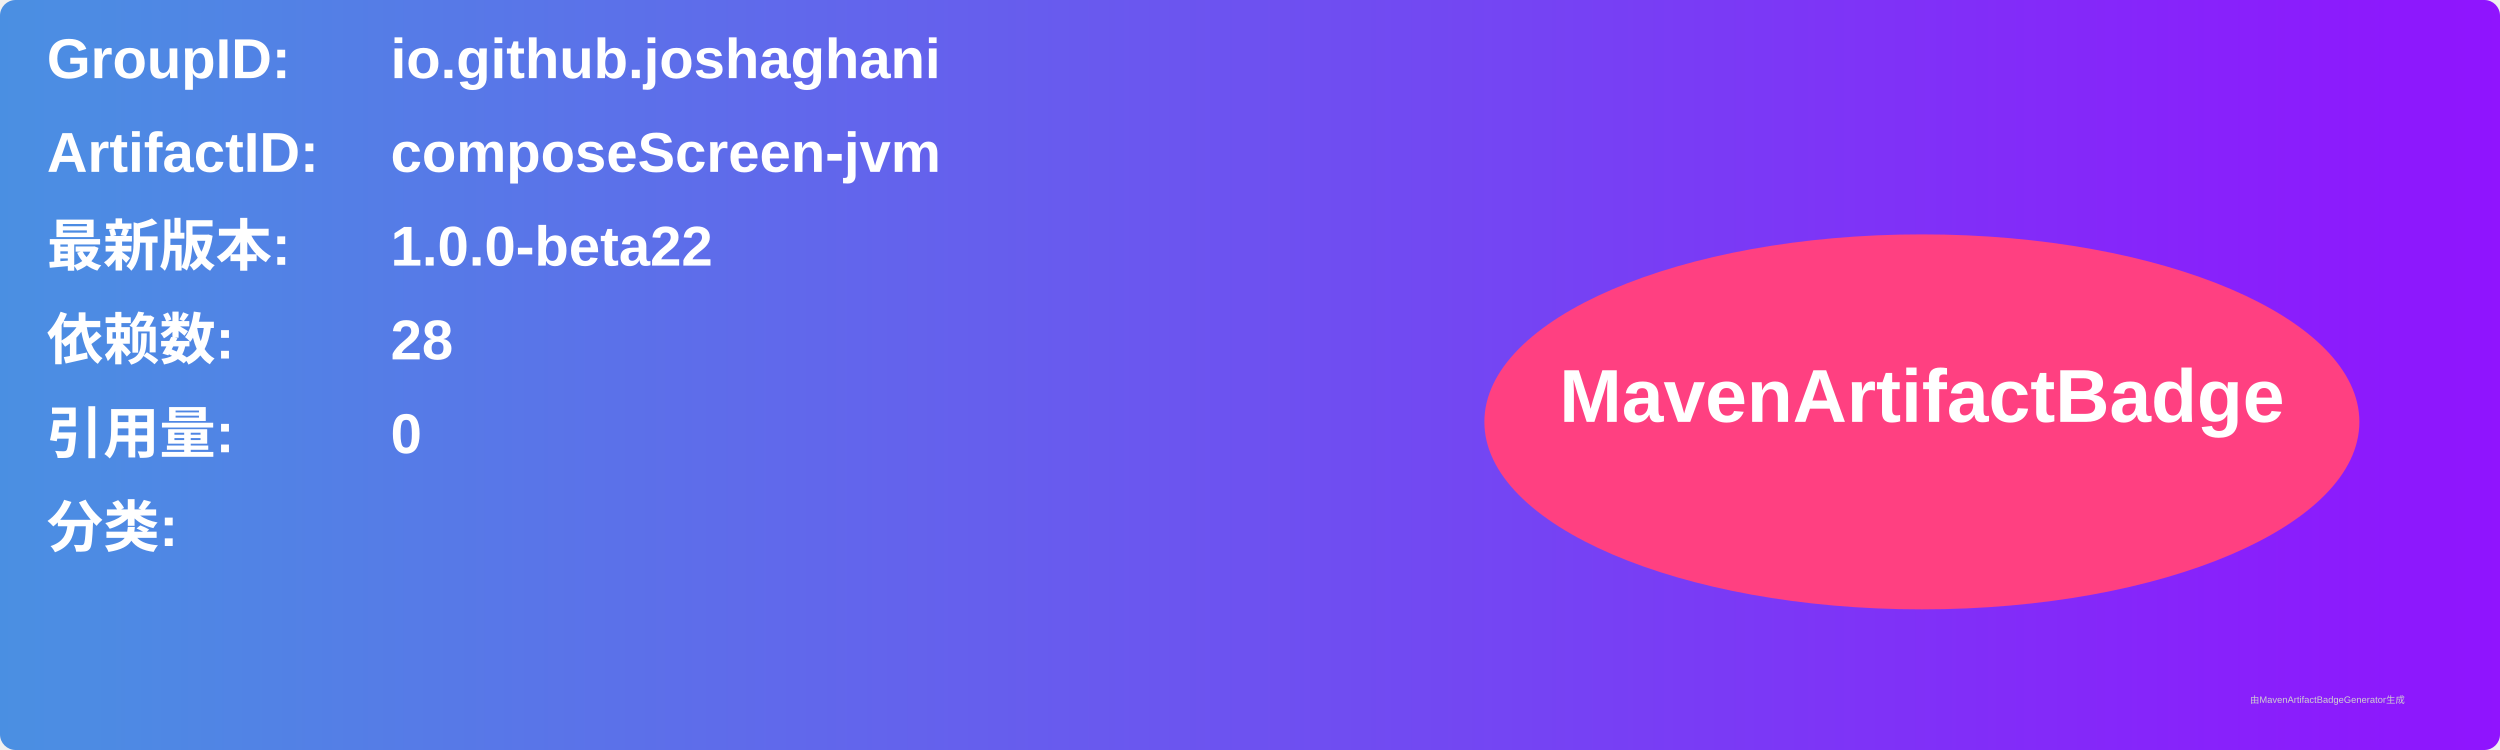
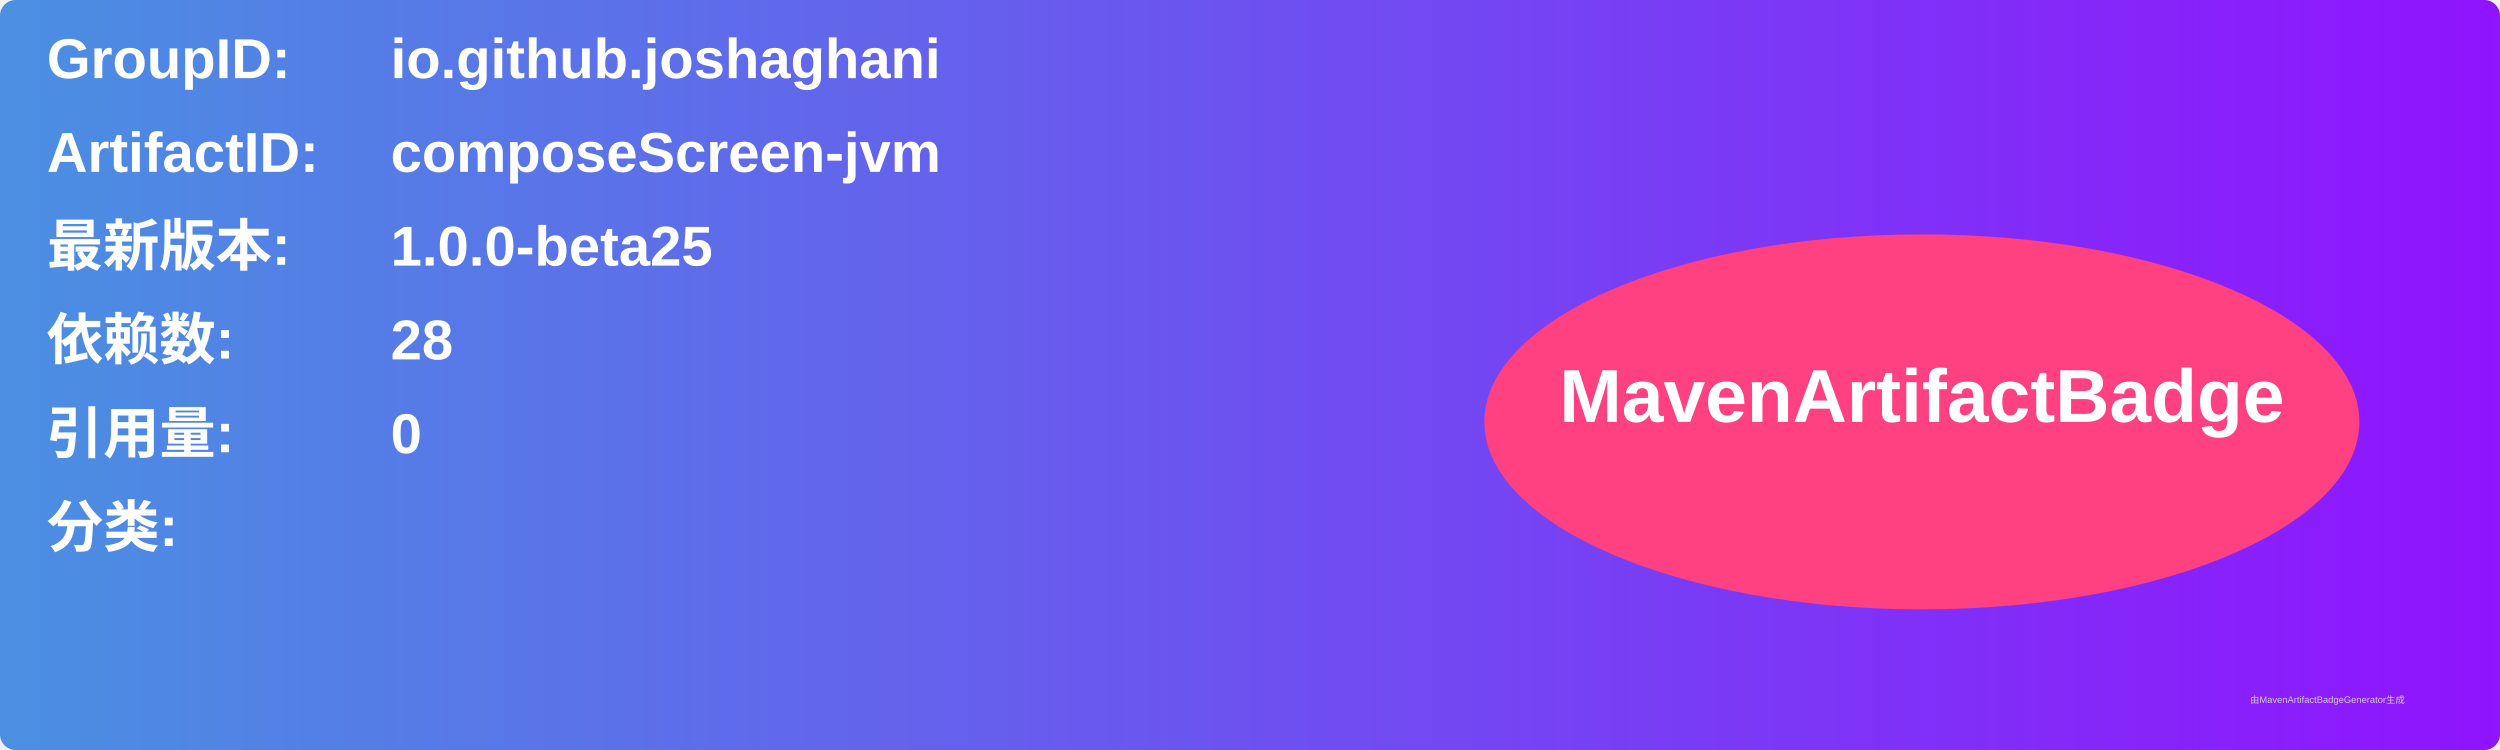
<svg xmlns="http://www.w3.org/2000/svg" width="800" height="240" viewBox="0 0 800 240">
  <linearGradient id="grad" x1="0%" y1="0%" x2="100%" y2="0%">
    <stop offset="0%" stop-color="#4a90e2" />
    <stop offset="100%" stop-color="#9013fe" />
  </linearGradient>
  <rect width="100%" height="100%" rx="5" ry="5" fill="url(#grad)" />
  <g transform="translate(15, 15)">
    <text x="0" y="10" font-family="Arial" font-size="18" fill="white" font-weight="bold" width="260">GroupID:</text>
    <text x="110" y="10" font-family="Arial" font-size="18" fill="white" font-weight="bold" width="460">io.github.joshaghani</text>
    <text x="0" y="40" font-family="Arial" font-size="18" fill="white" font-weight="bold" width="260">ArtifactID:</text>
    <text x="110" y="40" font-family="Arial" font-size="18" fill="white" font-weight="bold" width="460">composeScreen-jvm</text>
    <text x="0" y="70" font-family="Arial" font-size="18" fill="white" font-weight="bold">最新版本:</text>
    <text x="110" y="70" font-family="Arial" font-size="18" fill="white" font-weight="bold">
-       <tspan font-weight="bold">1.0.0-beta22</tspan>
+       <tspan font-weight="bold">1.0.0-beta25</tspan>
    </text>
    <text x="0" y="100" font-family="Arial" font-size="18" fill="white" font-weight="bold">依赖数: </text>
    <text x="110" y="100" font-family="Arial" font-size="18" fill="white">
      <tspan font-weight="bold">28</tspan>
    </text>
    <text x="0" y="130" font-family="Arial" font-size="18" fill="white" font-weight="bold">引用量: </text>
    <text x="110" y="130" font-family="Arial" font-size="18" fill="white">
      <tspan font-weight="bold">0</tspan>
    </text>
    <text x="0" y="160" font-family="Arial" font-size="18" fill="white" font-weight="bold">分类:</text>
    <text x="10" y="190" font-family="Arial" font-size="10" fill="white">
      <tspan font-weight="bold" />
    </text>
    <ellipse cx="600" cy="120" rx="140" ry="60" fill="#ff4081" />
    <text x="600" y="120" text-anchor="middle" font-family="Arial" font-size="24" fill="white" font-weight="bold">MavenArtifactBadge</text>
  </g>
  <text x="720" y="225" font-family="Arial" font-size="3" fill="#d0d0d0">由MavenArtifactBadgeGenerator生成</text>
</svg>
